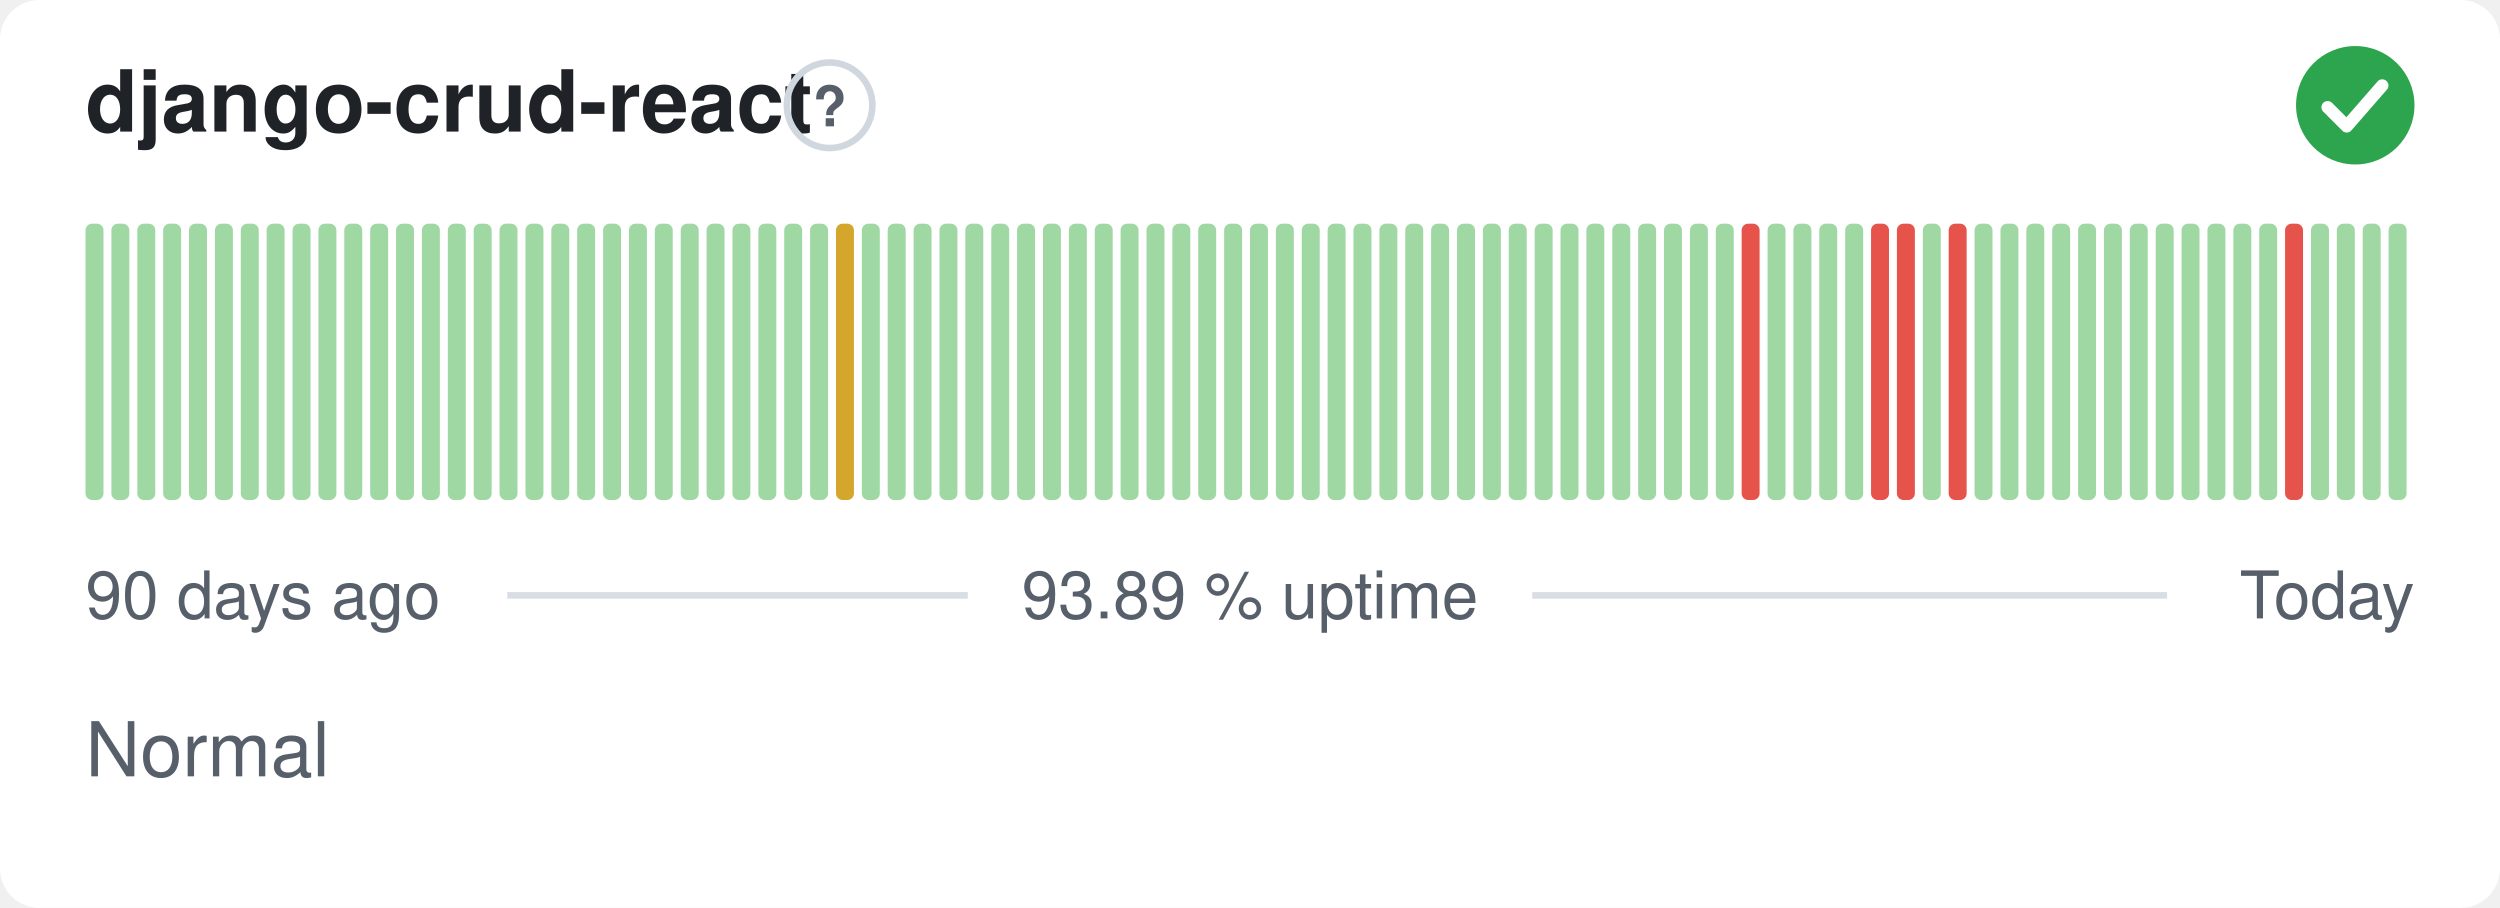
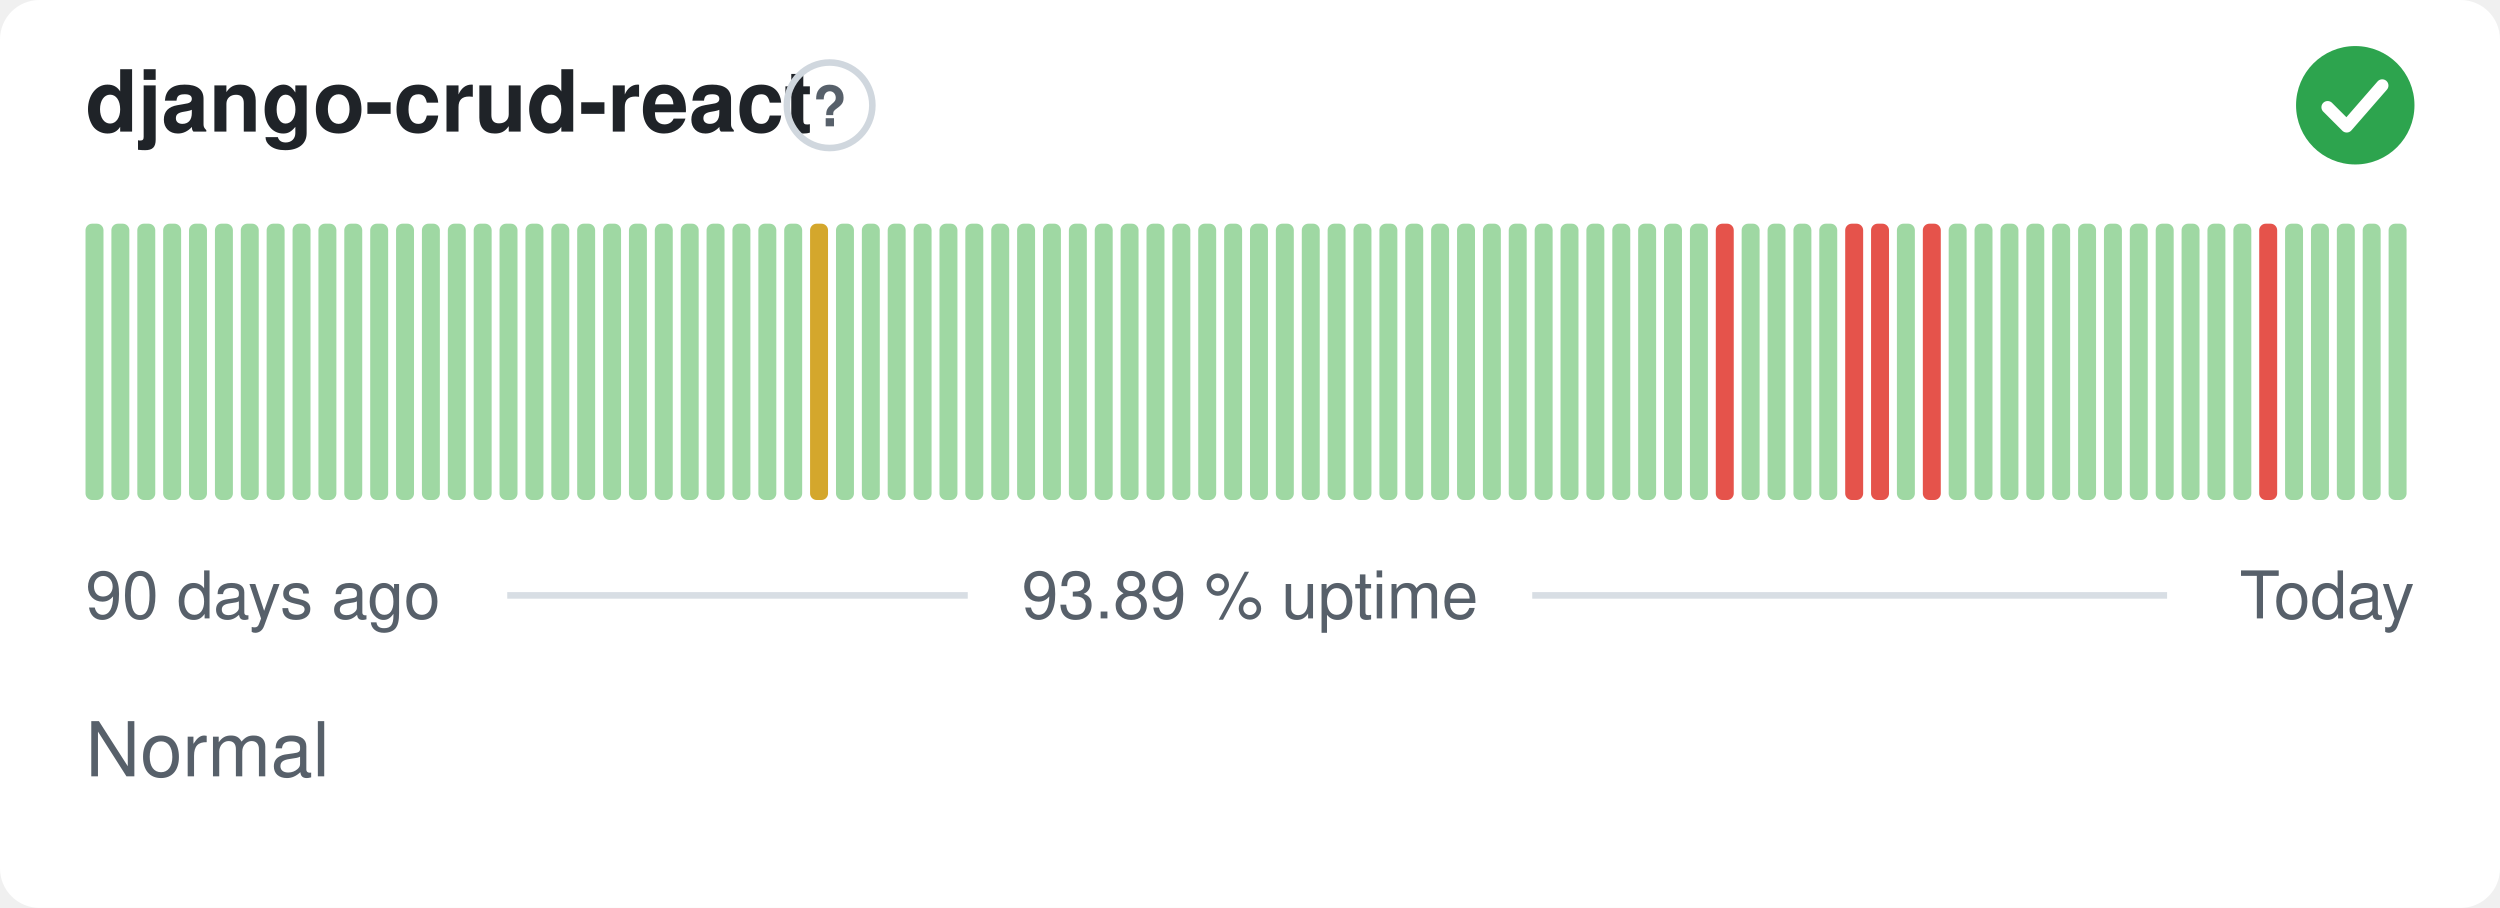
<svg xmlns="http://www.w3.org/2000/svg" width="380" height="138" viewBox="0 0 380 138" role="img" aria-label="django-crud-react: Normal, 93.89 % uptime over the last 90 days" font-family="-apple-system,BlinkMacSystemFont,'Segoe UI',Helvetica,Arial,sans-serif">
  <style>
    @media (prefers-color-scheme: dark) {
      .bg { fill: #0d1117 }
      .title { fill: #e6edf3 }
      .muted { fill: #8b949e }
      .hint { stroke: #30363d }
      .rule { stroke: #30363d }
      .nodata { fill: #21262d }
    }
  </style>
  <rect class="bg" width="380" height="138" rx="6" fill="#ffffff" />
  <text class="title" x="13" y="20" font-size="13" font-weight="600" fill="#1f2328">django-crud-react</text>
  <circle class="hint" cx="126.1" cy="16" r="6.5" fill="none" stroke="#d0d7de" stroke-width="1" />
  <text class="muted" x="126.1" y="19.2" text-anchor="middle" font-size="8.5" font-weight="700" fill="#57606a">?</text>
  <circle cx="358" cy="16" r="9" fill="#2da44e" />
  <path d="M353.80 16.30l2.90 2.90 5.40 -6.20" fill="none" stroke="#fff" stroke-width="1.89" stroke-linecap="round" stroke-linejoin="round" />
  <rect x="13.00" y="34.00" width="2.73" height="42.00" rx="1" fill="#9fd8a3" />
  <rect x="16.93" y="34.00" width="2.73" height="42.00" rx="1" fill="#9fd8a3" />
  <rect x="20.87" y="34.00" width="2.73" height="42.00" rx="1" fill="#9fd8a3" />
  <rect x="24.80" y="34.00" width="2.73" height="42.00" rx="1" fill="#9fd8a3" />
  <rect x="28.73" y="34.00" width="2.73" height="42.00" rx="1" fill="#9fd8a3" />
  <rect x="32.67" y="34.00" width="2.73" height="42.00" rx="1" fill="#9fd8a3" />
  <rect x="36.60" y="34.00" width="2.73" height="42.00" rx="1" fill="#9fd8a3" />
  <rect x="40.53" y="34.00" width="2.73" height="42.00" rx="1" fill="#9fd8a3" />
  <rect x="44.47" y="34.00" width="2.73" height="42.00" rx="1" fill="#9fd8a3" />
  <rect x="48.40" y="34.00" width="2.73" height="42.00" rx="1" fill="#9fd8a3" />
  <rect x="52.33" y="34.00" width="2.73" height="42.00" rx="1" fill="#9fd8a3" />
  <rect x="56.27" y="34.00" width="2.73" height="42.00" rx="1" fill="#9fd8a3" />
  <rect x="60.20" y="34.00" width="2.73" height="42.00" rx="1" fill="#9fd8a3" />
  <rect x="64.13" y="34.00" width="2.73" height="42.00" rx="1" fill="#9fd8a3" />
  <rect x="68.07" y="34.00" width="2.73" height="42.00" rx="1" fill="#9fd8a3" />
  <rect x="72.00" y="34.00" width="2.73" height="42.00" rx="1" fill="#9fd8a3" />
  <rect x="75.93" y="34.00" width="2.73" height="42.00" rx="1" fill="#9fd8a3" />
  <rect x="79.87" y="34.00" width="2.73" height="42.00" rx="1" fill="#9fd8a3" />
  <rect x="83.80" y="34.00" width="2.73" height="42.00" rx="1" fill="#9fd8a3" />
  <rect x="87.73" y="34.00" width="2.73" height="42.00" rx="1" fill="#9fd8a3" />
  <rect x="91.67" y="34.00" width="2.73" height="42.00" rx="1" fill="#9fd8a3" />
  <rect x="95.60" y="34.00" width="2.73" height="42.00" rx="1" fill="#9fd8a3" />
  <rect x="99.53" y="34.00" width="2.73" height="42.00" rx="1" fill="#9fd8a3" />
  <rect x="103.47" y="34.00" width="2.73" height="42.00" rx="1" fill="#9fd8a3" />
  <rect x="107.40" y="34.00" width="2.73" height="42.00" rx="1" fill="#9fd8a3" />
  <rect x="111.33" y="34.00" width="2.73" height="42.00" rx="1" fill="#9fd8a3" />
  <rect x="115.27" y="34.00" width="2.73" height="42.00" rx="1" fill="#9fd8a3" />
  <rect x="119.20" y="34.00" width="2.73" height="42.00" rx="1" fill="#9fd8a3" />
-   <rect x="123.13" y="34.00" width="2.73" height="42.00" rx="1" fill="#9fd8a3" />
-   <rect x="127.07" y="34.00" width="2.73" height="42.00" rx="1" fill="#d4a72c" />
+   <rect x="123.13" y="34.00" width="2.73" height="42.00" rx="1" fill="#d4a72c" />
+   <rect x="127.07" y="34.00" width="2.73" height="42.00" rx="1" fill="#9fd8a3" />
  <rect x="131.00" y="34.00" width="2.73" height="42.00" rx="1" fill="#9fd8a3" />
  <rect x="134.93" y="34.00" width="2.73" height="42.00" rx="1" fill="#9fd8a3" />
  <rect x="138.87" y="34.00" width="2.73" height="42.00" rx="1" fill="#9fd8a3" />
  <rect x="142.80" y="34.00" width="2.73" height="42.00" rx="1" fill="#9fd8a3" />
  <rect x="146.73" y="34.00" width="2.73" height="42.00" rx="1" fill="#9fd8a3" />
  <rect x="150.67" y="34.00" width="2.73" height="42.00" rx="1" fill="#9fd8a3" />
  <rect x="154.60" y="34.00" width="2.73" height="42.00" rx="1" fill="#9fd8a3" />
  <rect x="158.53" y="34.00" width="2.73" height="42.00" rx="1" fill="#9fd8a3" />
  <rect x="162.47" y="34.00" width="2.73" height="42.00" rx="1" fill="#9fd8a3" />
  <rect x="166.40" y="34.00" width="2.73" height="42.00" rx="1" fill="#9fd8a3" />
  <rect x="170.33" y="34.00" width="2.73" height="42.00" rx="1" fill="#9fd8a3" />
  <rect x="174.27" y="34.00" width="2.73" height="42.00" rx="1" fill="#9fd8a3" />
  <rect x="178.20" y="34.00" width="2.73" height="42.00" rx="1" fill="#9fd8a3" />
  <rect x="182.13" y="34.00" width="2.73" height="42.00" rx="1" fill="#9fd8a3" />
  <rect x="186.07" y="34.00" width="2.73" height="42.00" rx="1" fill="#9fd8a3" />
  <rect x="190.00" y="34.00" width="2.73" height="42.00" rx="1" fill="#9fd8a3" />
  <rect x="193.93" y="34.00" width="2.73" height="42.00" rx="1" fill="#9fd8a3" />
  <rect x="197.87" y="34.00" width="2.73" height="42.00" rx="1" fill="#9fd8a3" />
  <rect x="201.80" y="34.00" width="2.73" height="42.00" rx="1" fill="#9fd8a3" />
  <rect x="205.73" y="34.00" width="2.73" height="42.00" rx="1" fill="#9fd8a3" />
  <rect x="209.67" y="34.00" width="2.73" height="42.00" rx="1" fill="#9fd8a3" />
  <rect x="213.60" y="34.00" width="2.73" height="42.00" rx="1" fill="#9fd8a3" />
  <rect x="217.53" y="34.00" width="2.73" height="42.00" rx="1" fill="#9fd8a3" />
  <rect x="221.47" y="34.00" width="2.73" height="42.00" rx="1" fill="#9fd8a3" />
  <rect x="225.40" y="34.00" width="2.73" height="42.00" rx="1" fill="#9fd8a3" />
  <rect x="229.33" y="34.00" width="2.73" height="42.00" rx="1" fill="#9fd8a3" />
  <rect x="233.27" y="34.00" width="2.73" height="42.00" rx="1" fill="#9fd8a3" />
  <rect x="237.20" y="34.00" width="2.73" height="42.00" rx="1" fill="#9fd8a3" />
  <rect x="241.13" y="34.00" width="2.73" height="42.00" rx="1" fill="#9fd8a3" />
  <rect x="245.07" y="34.00" width="2.73" height="42.00" rx="1" fill="#9fd8a3" />
  <rect x="249.00" y="34.00" width="2.73" height="42.00" rx="1" fill="#9fd8a3" />
  <rect x="252.93" y="34.00" width="2.73" height="42.00" rx="1" fill="#9fd8a3" />
  <rect x="256.87" y="34.00" width="2.73" height="42.00" rx="1" fill="#9fd8a3" />
-   <rect x="260.80" y="34.00" width="2.73" height="42.00" rx="1" fill="#9fd8a3" />
-   <rect x="264.73" y="34.00" width="2.73" height="42.00" rx="1" fill="#e5534b" />
+   <rect x="260.80" y="34.00" width="2.73" height="42.00" rx="1" fill="#e5534b" />
+   <rect x="264.73" y="34.00" width="2.73" height="42.00" rx="1" fill="#9fd8a3" />
  <rect x="268.67" y="34.00" width="2.73" height="42.00" rx="1" fill="#9fd8a3" />
  <rect x="272.60" y="34.00" width="2.73" height="42.00" rx="1" fill="#9fd8a3" />
  <rect x="276.53" y="34.00" width="2.73" height="42.00" rx="1" fill="#9fd8a3" />
-   <rect x="280.47" y="34.00" width="2.73" height="42.00" rx="1" fill="#9fd8a3" />
+   <rect x="280.47" y="34.00" width="2.73" height="42.00" rx="1" fill="#e5534b" />
  <rect x="284.40" y="34.00" width="2.73" height="42.00" rx="1" fill="#e5534b" />
-   <rect x="288.33" y="34.00" width="2.73" height="42.00" rx="1" fill="#e5534b" />
-   <rect x="292.27" y="34.00" width="2.73" height="42.00" rx="1" fill="#9fd8a3" />
-   <rect x="296.20" y="34.00" width="2.73" height="42.00" rx="1" fill="#e5534b" />
+   <rect x="288.33" y="34.00" width="2.73" height="42.00" rx="1" fill="#9fd8a3" />
+   <rect x="292.27" y="34.00" width="2.73" height="42.00" rx="1" fill="#e5534b" />
+   <rect x="296.20" y="34.00" width="2.73" height="42.00" rx="1" fill="#9fd8a3" />
  <rect x="300.13" y="34.00" width="2.73" height="42.00" rx="1" fill="#9fd8a3" />
  <rect x="304.07" y="34.00" width="2.73" height="42.00" rx="1" fill="#9fd8a3" />
  <rect x="308.00" y="34.00" width="2.73" height="42.00" rx="1" fill="#9fd8a3" />
  <rect x="311.93" y="34.00" width="2.73" height="42.00" rx="1" fill="#9fd8a3" />
  <rect x="315.87" y="34.00" width="2.73" height="42.00" rx="1" fill="#9fd8a3" />
  <rect x="319.80" y="34.00" width="2.73" height="42.00" rx="1" fill="#9fd8a3" />
  <rect x="323.73" y="34.00" width="2.73" height="42.00" rx="1" fill="#9fd8a3" />
  <rect x="327.67" y="34.00" width="2.73" height="42.00" rx="1" fill="#9fd8a3" />
  <rect x="331.60" y="34.00" width="2.73" height="42.00" rx="1" fill="#9fd8a3" />
  <rect x="335.53" y="34.00" width="2.73" height="42.00" rx="1" fill="#9fd8a3" />
  <rect x="339.47" y="34.00" width="2.73" height="42.00" rx="1" fill="#9fd8a3" />
-   <rect x="343.40" y="34.00" width="2.73" height="42.00" rx="1" fill="#9fd8a3" />
-   <rect x="347.33" y="34.00" width="2.73" height="42.00" rx="1" fill="#e5534b" />
+   <rect x="343.40" y="34.00" width="2.73" height="42.00" rx="1" fill="#e5534b" />
+   <rect x="347.33" y="34.00" width="2.73" height="42.00" rx="1" fill="#9fd8a3" />
  <rect x="351.27" y="34.00" width="2.73" height="42.00" rx="1" fill="#9fd8a3" />
  <rect x="355.20" y="34.00" width="2.73" height="42.00" rx="1" fill="#9fd8a3" />
  <rect x="359.13" y="34.00" width="2.73" height="42.00" rx="1" fill="#9fd8a3" />
  <rect x="363.07" y="34.00" width="2.73" height="42.00" rx="1" fill="#9fd8a3" />
  <text class="muted" x="13" y="94" font-size="10" fill="#57606a">90 days ago</text>
  <text class="muted" x="190" y="94" text-anchor="middle" font-size="10" fill="#57606a">93.89 % uptime</text>
  <text class="muted" x="367" y="94" text-anchor="end" font-size="10" fill="#57606a">Today</text>
  <line class="rule" x1="77.1" y1="90.5" x2="147.1" y2="90.5" stroke="#d8dee4" stroke-width="1" />
  <line class="rule" x1="232.9" y1="90.5" x2="329.4" y2="90.5" stroke="#d8dee4" stroke-width="1" />
  <text class="muted" x="13" y="118" font-size="11.5" fill="#57606a">Normal</text>
</svg>
